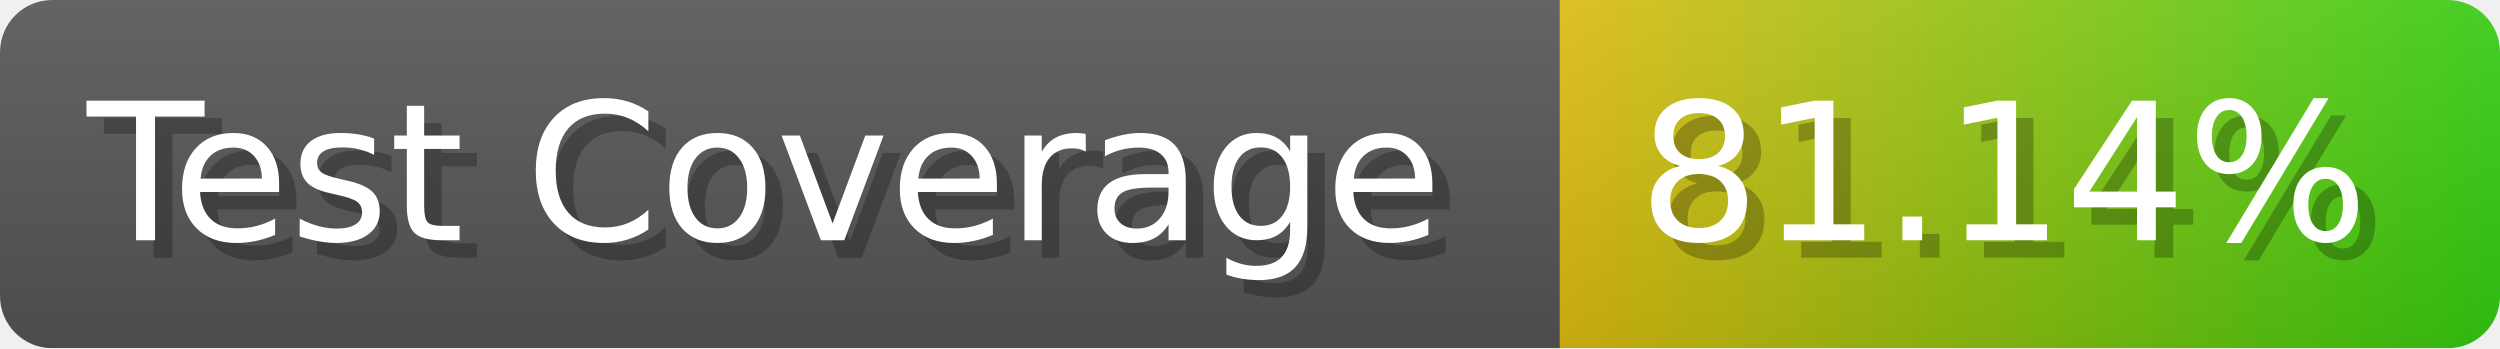
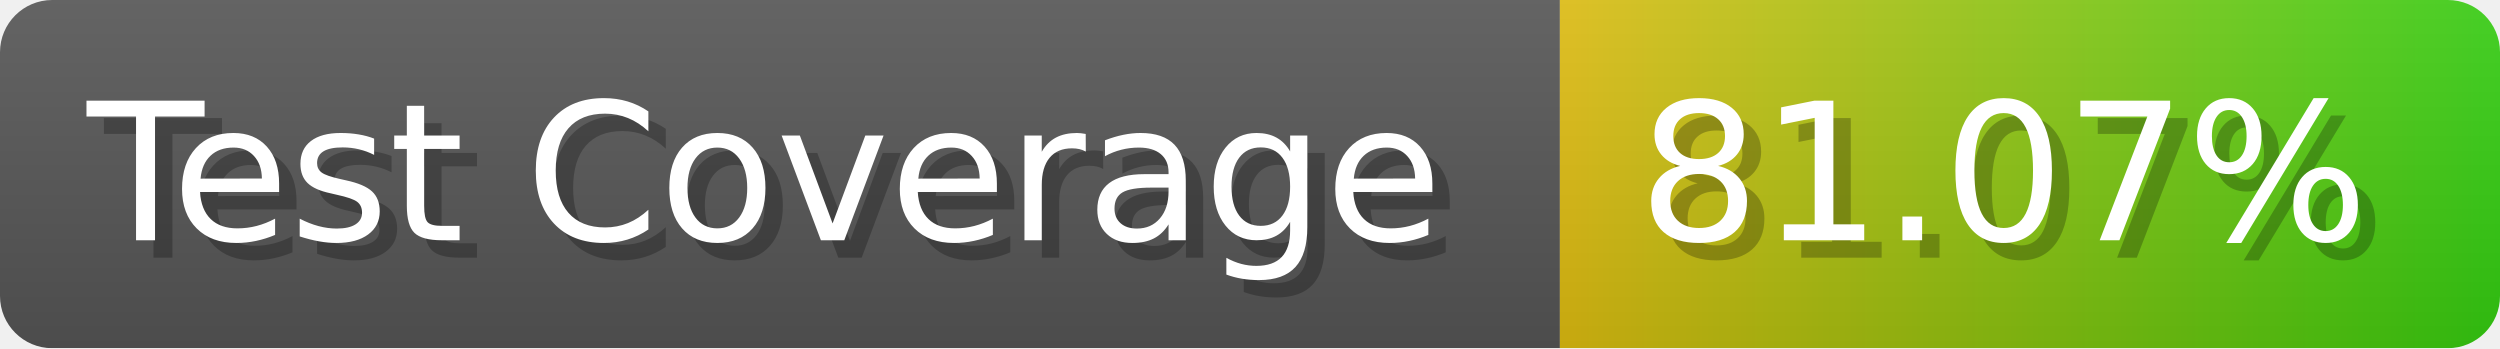
- <svg xmlns="http://www.w3.org/2000/svg" width="143.6" height="20" viewBox="0 0 1436 200" role="img" aria-label="Test Coverage: 81.14%">
+ <svg xmlns="http://www.w3.org/2000/svg" width="143.6" height="20" viewBox="0 0 1436 200" role="img" aria-label="Test Coverage: 81.07%">
  <linearGradient id="a" x2="0" y2="100%">
    <stop offset="0" stop-opacity=".1" stop-color="#EEE" />
    <stop offset="1" stop-opacity=".1" />
  </linearGradient>
  <mask id="m">
    <rect width="1436" height="200" rx="30" fill="#FFF" />
  </mask>
  <g mask="url(#m)">
    <rect width="896" height="200" fill="#555" />
    <rect width="540" height="200" fill="url(#x)" x="896" />
    <rect width="1436" height="200" fill="url(#a)" />
  </g>
  <g aria-hidden="true" fill="#fff" text-anchor="start" font-family="Verdana,DejaVu Sans,sans-serif" font-size="110">
    <text x="60" y="148" textLength="796" fill="#000" opacity="0.25">Test Coverage</text>
    <text x="50" y="138" textLength="796">Test Coverage</text>
-     <text x="951" y="148" textLength="440" fill="#000" opacity="0.25">81.14%</text>
-     <text x="941" y="138" textLength="440">81.14%</text>
+     <text x="951" y="148" textLength="440" fill="#000" opacity="0.25">81.07%</text>
+     <text x="941" y="138" textLength="440">81.07%</text>
  </g>
  <linearGradient id="x" x1="0%" y1="0%" x2="100%" y2="0%">
    <stop offset="0%" style="stop-color:#DB1" />
    <stop offset="100%" style="stop-color:#3C1" />
  </linearGradient>
</svg>
